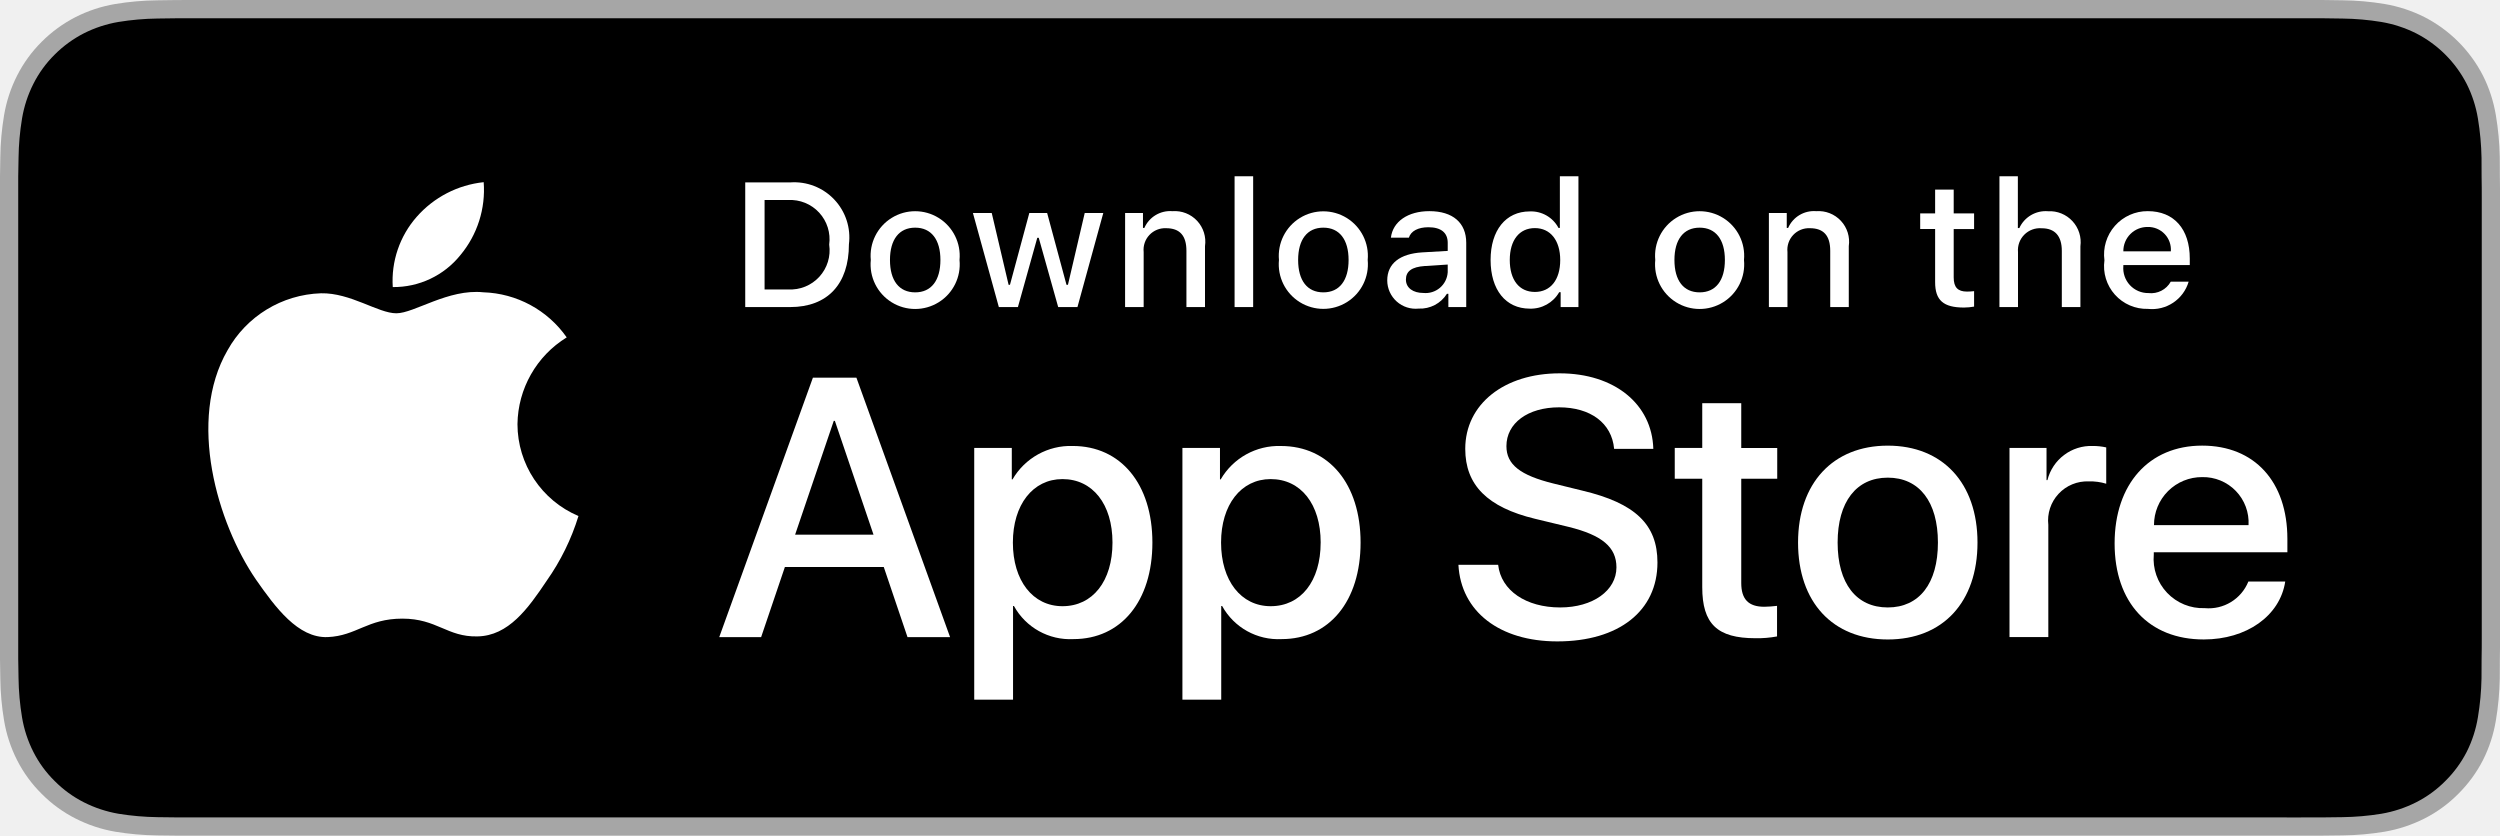
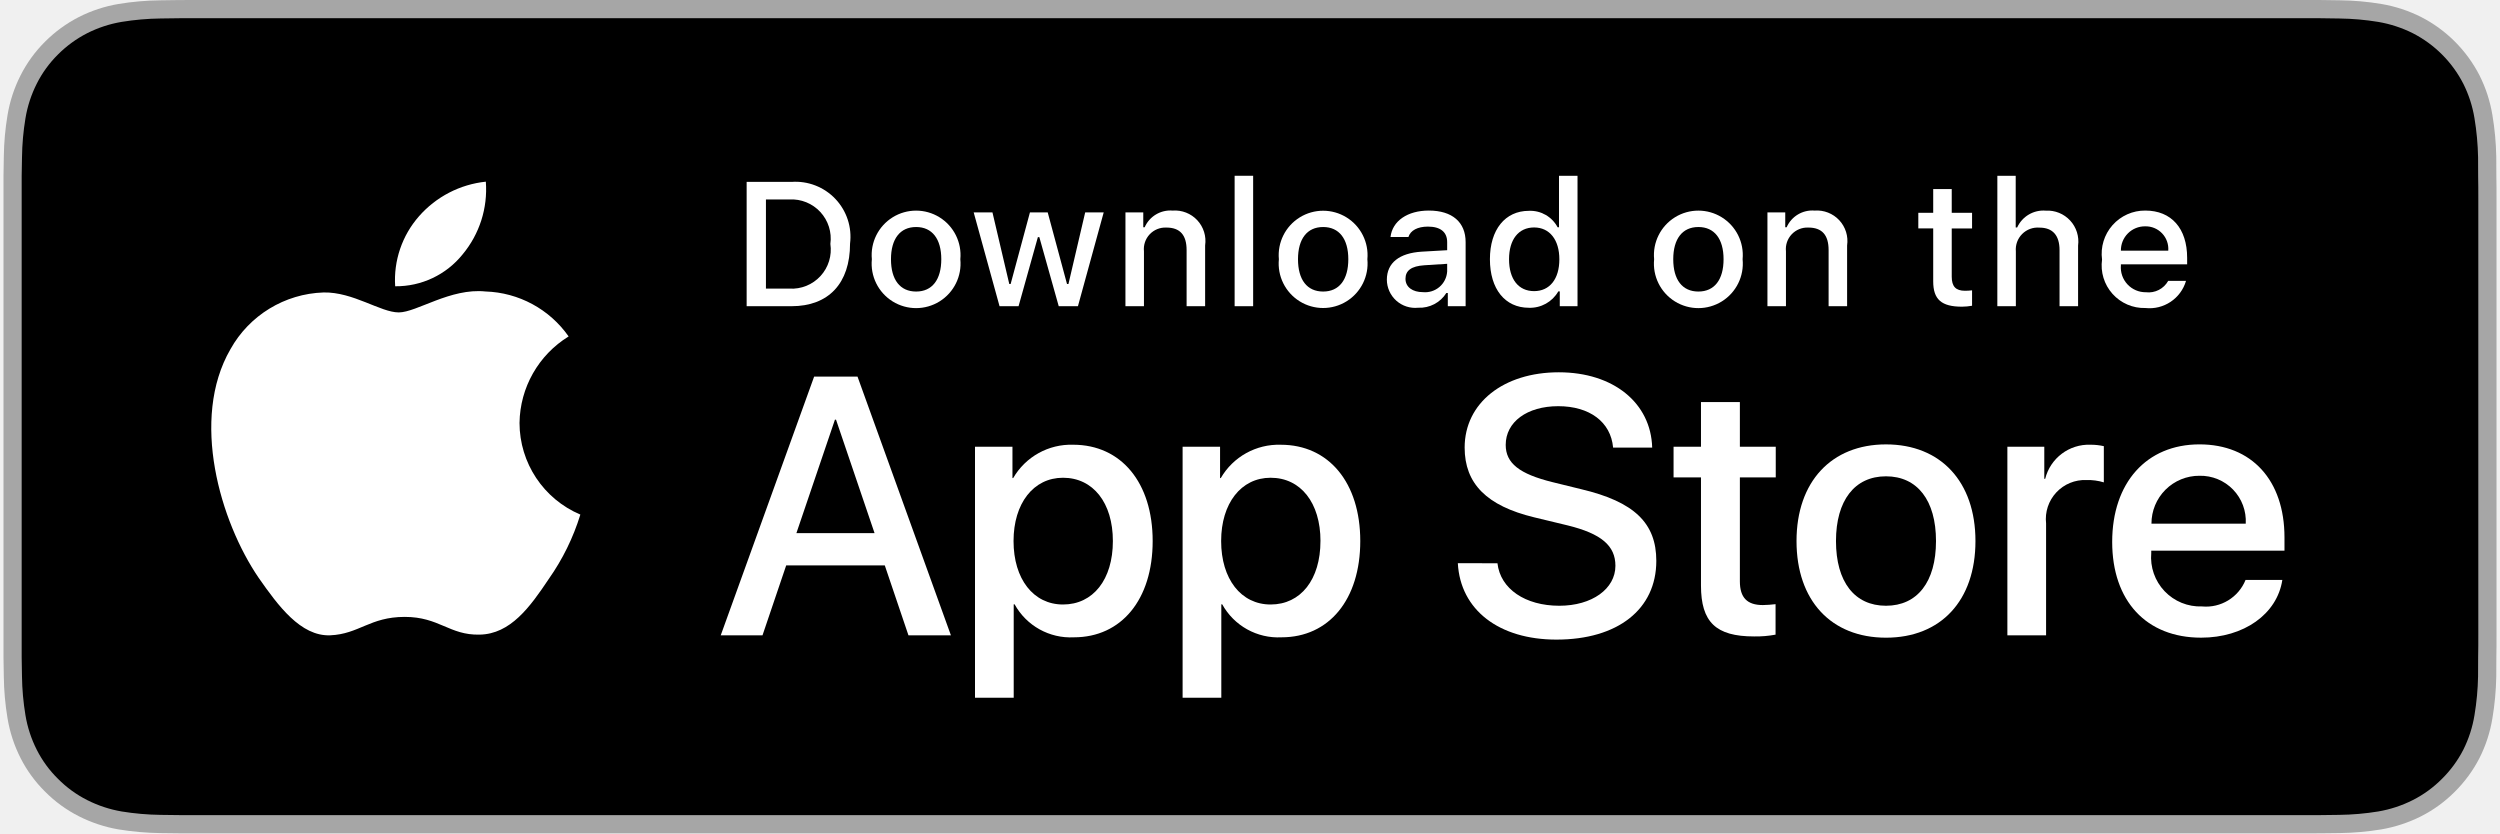
- <svg xmlns="http://www.w3.org/2000/svg" id="livetype" width="119.664" height="40" viewBox="0 0 119.664 40">
+ <svg xmlns="http://www.w3.org/2000/svg" id="livetype" width="120" height="40" viewBox="-0.168 0 120 40">
  <g>
    <g>
      <g>
        <path d="M110.135,0H9.535c-.367,0-.729,0-1.095.002-.306.002-.61.008-.919.013A13.215,13.215,0,0,0,5.517.191a6.665,6.665,0,0,0-1.901.627A6.438,6.438,0,0,0,1.998,1.997,6.258,6.258,0,0,0,.819,3.618a6.601,6.601,0,0,0-.625,1.903,12.993,12.993,0,0,0-.179,2.002C.006,7.83.005,8.138,0,8.444V31.559c.005.31.006.611.015.922a12.992,12.992,0,0,0,.179,2.002,6.588,6.588,0,0,0,.625,1.904A6.208,6.208,0,0,0,1.998,38.001a6.274,6.274,0,0,0,1.619,1.179,6.701,6.701,0,0,0,1.901.631,13.455,13.455,0,0,0,2.004.177c.309.007.613.011.919.011C8.806,40,9.168,40,9.535,40H110.135c.359,0,.725,0,1.084-.002.305,0,.617-.004.922-.011a13.279,13.279,0,0,0,2-.177,6.804,6.804,0,0,0,1.908-.631,6.277,6.277,0,0,0,1.617-1.179,6.395,6.395,0,0,0,1.182-1.614,6.604,6.604,0,0,0,.619-1.904,13.506,13.506,0,0,0,.186-2.002c.004-.311.004-.611.004-.922.008-.363.008-.725.008-1.094V9.536c0-.366,0-.729-.008-1.092,0-.307,0-.614-.004-.921a13.507,13.507,0,0,0-.186-2.002,6.618,6.618,0,0,0-.619-1.903,6.466,6.466,0,0,0-2.799-2.8,6.768,6.768,0,0,0-1.908-.627,13.044,13.044,0,0,0-2-.177c-.305-.005-.617-.011-.922-.013-.359-.002-.725-.002-1.084-.002Z" style="fill: #a6a6a6" />
        <path d="M8.445,39.125c-.305,0-.602-.004-.904-.011a12.687,12.687,0,0,1-1.869-.163,5.884,5.884,0,0,1-1.657-.548,5.406,5.406,0,0,1-1.397-1.017,5.321,5.321,0,0,1-1.021-1.397,5.722,5.722,0,0,1-.543-1.657,12.414,12.414,0,0,1-.167-1.875c-.006-.211-.015-.913-.015-.913V8.444S.882,7.753.888,7.55a12.37,12.37,0,0,1,.166-1.872,5.755,5.755,0,0,1,.543-1.662A5.373,5.373,0,0,1,2.612,2.618,5.565,5.565,0,0,1,4.014,1.595a5.823,5.823,0,0,1,1.653-.544A12.586,12.586,0,0,1,7.543.887L8.445.875H111.214l.913.013a12.385,12.385,0,0,1,1.858.163,5.938,5.938,0,0,1,1.671.548,5.594,5.594,0,0,1,2.415,2.42,5.763,5.763,0,0,1,.535,1.649,12.995,12.995,0,0,1,.174,1.887c.003.283.003.587.003.89.008.375.008.732.008,1.092V30.465c0,.363,0,.718-.008,1.075,0,.325,0,.623-.004.93a12.731,12.731,0,0,1-.171,1.853,5.739,5.739,0,0,1-.54,1.67,5.48,5.48,0,0,1-1.016,1.386,5.413,5.413,0,0,1-1.399,1.022,5.862,5.862,0,0,1-1.668.55,12.542,12.542,0,0,1-1.869.163c-.293.007-.6.011-.897.011l-1.084.002Z" />
      </g>
      <g id="_Group_" data-name="&lt;Group&gt;">
        <g id="_Group_2" data-name="&lt;Group&gt;">
          <g id="_Group_3" data-name="&lt;Group&gt;">
            <path id="_Path_" data-name="&lt;Path&gt;" d="M24.769,20.301a4.949,4.949,0,0,1,2.357-4.152,5.066,5.066,0,0,0-3.991-2.158c-1.679-.176-3.307,1.005-4.163,1.005-.872,0-2.19-.987-3.608-.958a5.315,5.315,0,0,0-4.473,2.728c-1.934,3.348-.491,8.269,1.361,10.976.927,1.325,2.01,2.806,3.428,2.753,1.387-.058,1.905-.884,3.579-.884,1.659,0,2.145.884,3.591.851,1.488-.024,2.426-1.331,3.321-2.669a10.962,10.962,0,0,0,1.518-3.093A4.782,4.782,0,0,1,24.769,20.301Z" style="fill: #fff" />
            <path id="_Path_2" data-name="&lt;Path&gt;" d="M22.037,12.211a4.872,4.872,0,0,0,1.115-3.491,4.957,4.957,0,0,0-3.208,1.66,4.636,4.636,0,0,0-1.144,3.361A4.099,4.099,0,0,0,22.037,12.211Z" style="fill: #fff" />
          </g>
        </g>
        <g>
          <path d="M42.302,27.14h-4.733l-1.137,3.356H34.427l4.483-12.418h2.083l4.483,12.418H43.438ZM38.059,25.591h3.752l-1.85-5.447h-.052Z" style="fill: #fff" />
          <path d="M55.16,25.97c0,2.813-1.506,4.621-3.778,4.621a3.069,3.069,0,0,1-2.849-1.584h-.043v4.484h-1.858V21.442H48.43v1.506h.034a3.212,3.212,0,0,1,2.883-1.601C53.645,21.348,55.16,23.164,55.16,25.97Zm-1.91,0c0-1.833-.947-3.038-2.393-3.038-1.42,0-2.375,1.23-2.375,3.038,0,1.824.955,3.046,2.375,3.046C52.302,29.016,53.25,27.819,53.25,25.97Z" style="fill: #fff" />
          <path d="M65.125,25.97c0,2.813-1.506,4.621-3.778,4.621a3.069,3.069,0,0,1-2.849-1.584h-.043v4.484h-1.858V21.442H58.395v1.506h.034A3.212,3.212,0,0,1,61.312,21.348C63.61,21.348,65.125,23.164,65.125,25.97Zm-1.91,0c0-1.833-.947-3.038-2.393-3.038-1.42,0-2.375,1.23-2.375,3.038,0,1.824.955,3.046,2.375,3.046C62.267,29.016,63.214,27.819,63.214,25.97Z" style="fill: #fff" />
          <path d="M71.71,27.036c.138,1.231,1.334,2.04,2.969,2.04,1.566,0,2.693-.809,2.693-1.919,0-.964-.68-1.541-2.289-1.937l-1.609-.388c-2.28-.551-3.339-1.617-3.339-3.348,0-2.143,1.867-3.614,4.519-3.614,2.624,0,4.423,1.472,4.483,3.614h-1.876c-.112-1.239-1.137-1.987-2.634-1.987s-2.521.757-2.521,1.858c0,.878.654,1.395,2.255,1.79l1.368.336c2.548.603,3.606,1.626,3.606,3.442,0,2.323-1.851,3.778-4.794,3.778-2.754,0-4.613-1.421-4.733-3.667Z" style="fill: #fff" />
          <path d="M83.346,19.3v2.143h1.722v1.472H83.346v4.991c0,.775.345,1.137,1.102,1.137a5.808,5.808,0,0,0,.611-.043v1.463a5.104,5.104,0,0,1-1.032.086c-1.833,0-2.548-.688-2.548-2.444V22.914H80.163V21.442H81.479V19.3Z" style="fill: #fff" />
          <path d="M86.065,25.97c0-2.849,1.678-4.639,4.294-4.639,2.625,0,4.295,1.79,4.295,4.639,0,2.856-1.661,4.639-4.295,4.639C87.726,30.608,86.065,28.826,86.065,25.97Zm6.695,0c0-1.954-.896-3.107-2.401-3.107s-2.4,1.162-2.4,3.107c0,1.962.895,3.106,2.4,3.106S92.76,27.932,92.76,25.97Z" style="fill: #fff" />
          <path d="M96.186,21.442h1.772v1.541h.043a2.159,2.159,0,0,1,2.178-1.636,2.866,2.866,0,0,1,.637.069v1.738a2.598,2.598,0,0,0-.835-.112,1.873,1.873,0,0,0-1.937,2.083v5.37h-1.858Z" style="fill: #fff" />
          <path d="M109.384,27.837c-.25,1.644-1.851,2.771-3.898,2.771-2.634,0-4.269-1.765-4.269-4.596,0-2.84,1.644-4.682,4.19-4.682,2.505,0,4.08,1.721,4.08,4.466v.637h-6.395v.112a2.358,2.358,0,0,0,2.436,2.564,2.048,2.048,0,0,0,2.091-1.273Zm-6.282-2.702h4.526a2.177,2.177,0,0,0-2.221-2.298A2.292,2.292,0,0,0,103.102,25.135Z" style="fill: #fff" />
        </g>
      </g>
    </g>
    <g id="_Group_4" data-name="&lt;Group&gt;">
      <g>
        <path d="M37.826,8.731a2.64,2.64,0,0,1,2.808,2.965c0,1.906-1.03,3.002-2.808,3.002H35.671V8.731Zm-1.229,5.123h1.125a1.876,1.876,0,0,0,1.968-2.146,1.881,1.881,0,0,0-1.968-2.134h-1.125Z" style="fill: #fff" />
        <path d="M41.681,12.444a2.133,2.133,0,1,1,4.247,0,2.134,2.134,0,1,1-4.247,0Zm3.333,0c0-.976-.438-1.547-1.208-1.547-.772,0-1.207.571-1.207,1.547,0,.984.435,1.55,1.207,1.55C44.575,13.995,45.014,13.424,45.014,12.444Z" style="fill: #fff" />
        <path d="M51.573,14.698h-.922l-.931-3.316h-.07l-.927,3.316h-.913l-1.241-4.503h.901l.807,3.436h.066l.926-3.436h.853l.926,3.436h.07l.803-3.436h.889Z" style="fill: #fff" />
        <path d="M53.854,10.195H54.709v.715h.066a1.348,1.348,0,0,1,1.344-.802,1.465,1.465,0,0,1,1.559,1.675v2.915h-.889V12.006c0-.724-.314-1.083-.972-1.083a1.033,1.033,0,0,0-1.075,1.141v2.634h-.889Z" style="fill: #fff" />
        <path d="M59.094,8.437h.889v6.261h-.889Z" style="fill: #fff" />
        <path d="M61.218,12.444a2.133,2.133,0,1,1,4.248,0,2.134,2.134,0,1,1-4.248,0Zm3.333,0c0-.976-.438-1.547-1.208-1.547-.772,0-1.207.571-1.207,1.547,0,.984.435,1.55,1.207,1.55C64.112,13.995,64.551,13.424,64.551,12.444Z" style="fill: #fff" />
        <path d="M66.401,13.424c0-.811.604-1.278,1.675-1.344l1.22-.07v-.389c0-.476-.314-.744-.922-.744-.496,0-.84.182-.938.5h-.86c.091-.773.818-1.27,1.84-1.27,1.129,0,1.766.562,1.766,1.513v3.077h-.855v-.633h-.07a1.515,1.515,0,0,1-1.353.707A1.36,1.36,0,0,1,66.401,13.424Zm2.895-.385v-.376l-1.1.07c-.62.042-.901.252-.901.649,0,.405.352.641.835.641A1.062,1.062,0,0,0,69.295,13.04Z" style="fill: #fff" />
        <path d="M71.348,12.444c0-1.423.731-2.324,1.869-2.324a1.484,1.484,0,0,1,1.381.79h.066V8.437h.889v6.261h-.852v-.711h-.07a1.563,1.563,0,0,1-1.414.786C72.072,14.772,71.348,13.871,71.348,12.444Zm.918,0c0,.955.45,1.53,1.203,1.53.749,0,1.212-.583,1.212-1.526,0-.938-.468-1.53-1.212-1.53C72.721,10.918,72.266,11.497,72.266,12.444Z" style="fill: #fff" />
        <path d="M79.23,12.444a2.133,2.133,0,1,1,4.247,0,2.134,2.134,0,1,1-4.247,0Zm3.333,0c0-.976-.438-1.547-1.208-1.547-.772,0-1.207.571-1.207,1.547,0,.984.435,1.55,1.207,1.55C82.125,13.995,82.563,13.424,82.563,12.444Z" style="fill: #fff" />
        <path d="M84.669,10.195h.855v.715h.066a1.348,1.348,0,0,1,1.344-.802,1.465,1.465,0,0,1,1.559,1.675v2.915H87.605V12.006c0-.724-.314-1.083-.972-1.083a1.033,1.033,0,0,0-1.075,1.141v2.634h-.889Z" style="fill: #fff" />
        <path d="M93.515,9.074v1.142h.976v.749h-.976V13.279c0,.472.194.678.637.678a2.967,2.967,0,0,0,.339-.021v.74a2.916,2.916,0,0,1-.483.045c-.988,0-1.382-.348-1.382-1.216v-2.543h-.715v-.749h.715V9.074Z" style="fill: #fff" />
        <path d="M95.705,8.437h.881v2.481h.07a1.386,1.386,0,0,1,1.373-.807,1.483,1.483,0,0,1,1.551,1.679v2.907H98.69v-2.688c0-.719-.335-1.083-.963-1.083a1.052,1.052,0,0,0-1.134,1.142v2.63h-.889Z" style="fill: #fff" />
        <path d="M104.761,13.482a1.828,1.828,0,0,1-1.951,1.303A2.045,2.045,0,0,1,100.73,12.46a2.077,2.077,0,0,1,2.076-2.353c1.253,0,2.009.856,2.009,2.27V12.688h-3.18v.05a1.19,1.19,0,0,0,1.199,1.29,1.079,1.079,0,0,0,1.071-.546Zm-3.126-1.451h2.274a1.086,1.086,0,0,0-1.108-1.167A1.152,1.152,0,0,0,101.635,12.031Z" style="fill: #fff" />
      </g>
    </g>
  </g>
</svg>
